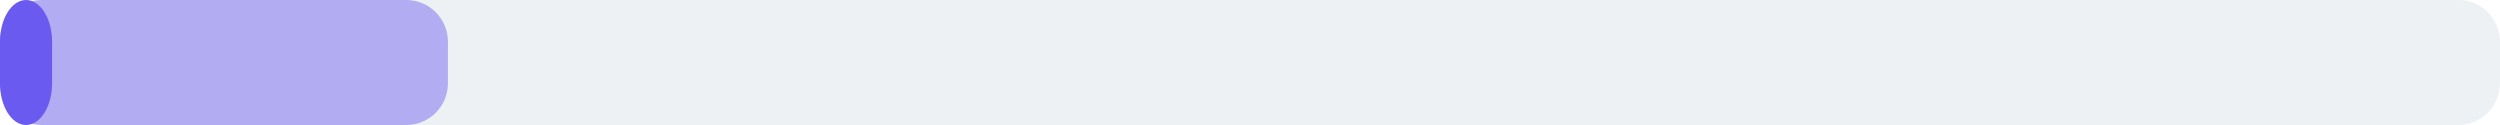
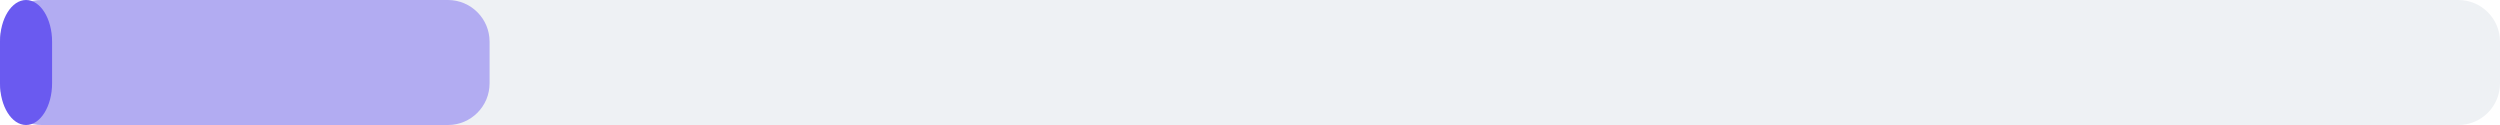
<svg xmlns="http://www.w3.org/2000/svg" width="240" height="12" viewBox="0 0 240 12">
  <rect x="0" y="0" width="240" height="12" rx="4" fill="#eef1f4" />
-   <rect x="0" y="0" width="43" height="12" rx="4" fill="#6a5af0" fill-opacity="0.45" />
+   <rect x="0" y="0" width="47" height="12" rx="4" fill="#6a5af0" fill-opacity="0.45" />
  <rect x="0" y="0" width="5" height="12" rx="4" fill="#6a5af0" />
</svg>
